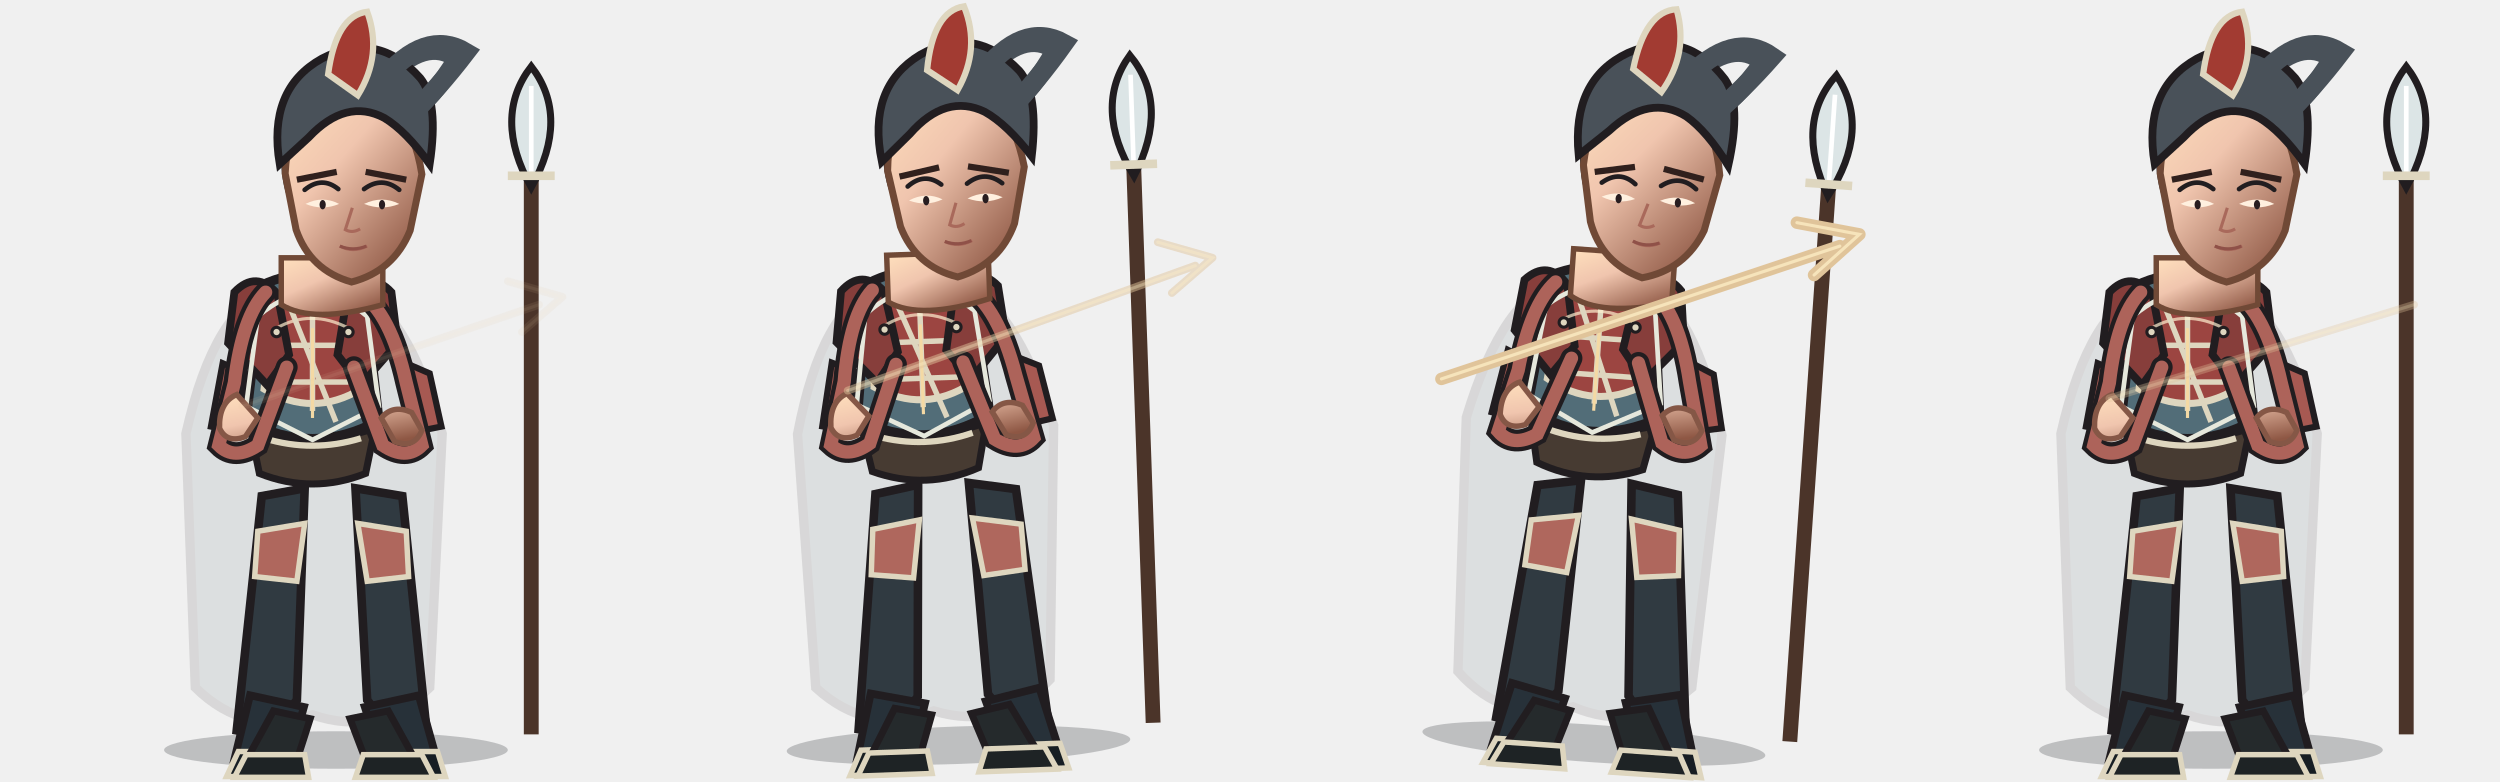
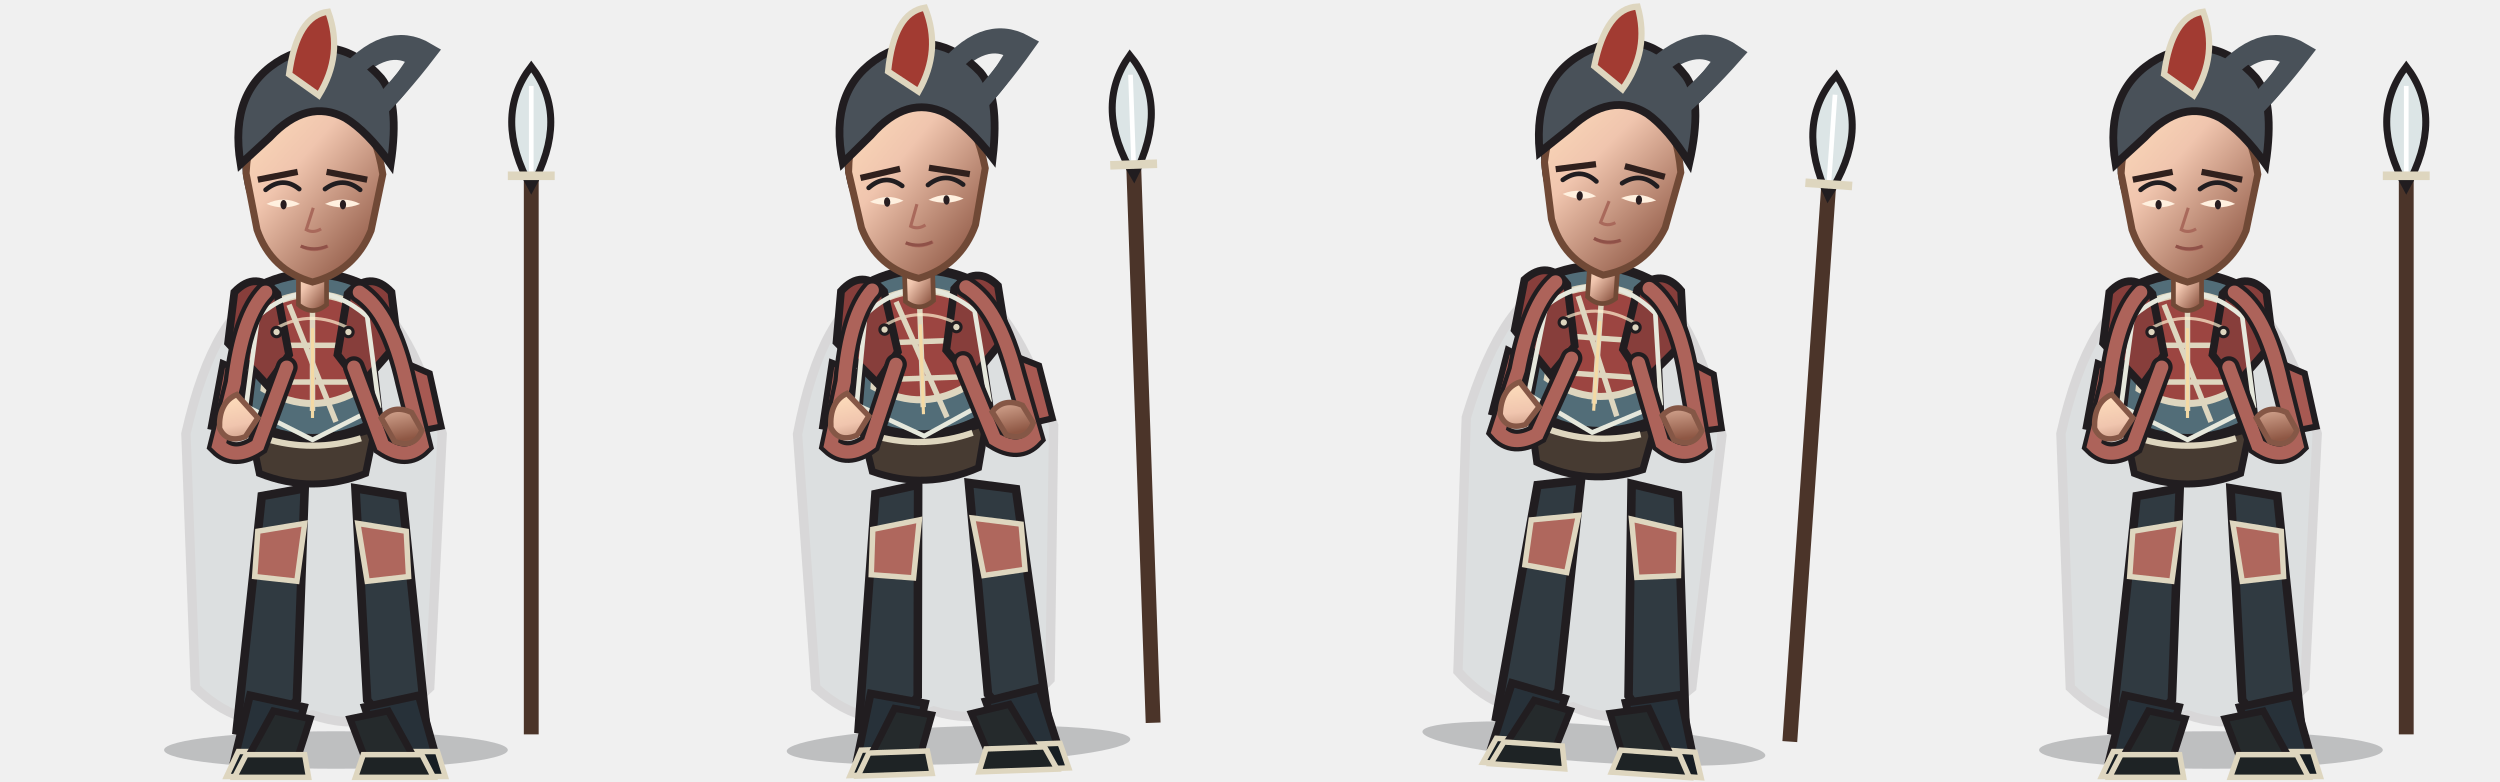
<svg xmlns="http://www.w3.org/2000/svg" width="3200" height="1000" viewBox="0 0 3200 1000">
  <g transform="translate(0 0)">
    <g transform="translate(0 0)">
      <svg x="0" y="0" width="800" height="1000" viewBox="0 0 800 1000">
        <defs>
          <linearGradient id="armor" x1="0" y1="0" x2="1" y2="1">
            <stop stop-color="#bd7f71" />
            <stop offset=".38" stop-color="#9c4541" />
            <stop offset="1" stop-color="#6b3433" />
          </linearGradient>
          <linearGradient id="cloth" x1="0" y1="0" x2="1" y2="1">
            <stop stop-color="#939e99" />
            <stop offset=".55" stop-color="#526d78" />
            <stop offset="1" stop-color="#3e535c" />
          </linearGradient>
          <linearGradient id="skin" x1="0" y1="0" x2=".8" y2="1">
            <stop stop-color="#ffe0bd" />
            <stop offset=".42" stop-color="#f0c5ae" />
            <stop offset="1" stop-color="#8e5744" />
          </linearGradient>
          <linearGradient id="steel" x1="0" y1="0" x2="1" y2="1">
            <stop stop-color="#fffdf0" />
            <stop offset=".4" stop-color="#b8c7c9" />
            <stop offset="1" stop-color="#53656a" />
          </linearGradient>
        </defs>
        <ellipse cx="430" cy="960" rx="220" ry="24" fill="#0d1118" opacity=".22" />
        <g>
          <path d="M680 940 L680 170" stroke="#4b3429" stroke-width="19" />
          <path d="M680 85 Q630 150 680 240 Q730 150 680 85Z" fill="#dce5e6" stroke="#211d20" stroke-width="9" />
          <path d="M680 110 L680 220" stroke="#fff" stroke-width="6" />
          <path d="M650 225 L710 225" stroke="#ded6bf" stroke-width="11" />
        </g>
        <path d="M350 370 Q275 392 238 555 L250 880 Q315 944 400 915 Q485 944 550 880 L566 555 Q520 392 450 370Z" fill="#465e68" stroke="#211d20" stroke-width="12" opacity="0.12" />
        <path d="M335 635 L390 625 L380 896 L344 942 L303 935Z M455 625 L515 635 L546 935 L505 942 L470 896Z" fill="#303a41" stroke="#211d20" stroke-width="11" />
        <path d="M330 680 L390 670 L380 744 L326 738Z M458 670 L520 680 L523 738 L470 744Z" fill="#af675d" stroke="#ded6bf" stroke-width="7" />
        <path d="M320 890 L389 905 L371 970 L300 972Z M467 905 L536 890 L559 972 L488 970Z" fill="#273139" stroke="#211d20" stroke-width="10" />
        <path d="M305 962 L380 962 L385 994 L290 994Z M485 962 L560 962 L570 994 L475 994Z" fill="#171e23" stroke="#ded6bf" stroke-width="7" />
        <path d="M335 365 Q400 335 465 365 L485 538 Q400 585 315 538Z" fill="#526d78" stroke="#211d20" stroke-width="12" />
        <path d="M350 388 Q400 365 450 388 L462 498 Q400 535 338 498Z" fill="#9c4541" stroke="#ded6bf" stroke-width="9" />
        <path d="M400 375 L400 526 M350 442 L450 442 M354 489 L446 489" fill="none" stroke="#ded6bf" stroke-width="7" />
        <path d="M300 374 Q328 345 355 376 L370 454 L342 493 L292 439Z M445 376 Q474 345 501 374 L509 439 L462 493 L432 454Z" fill="#873e3b" stroke="#211d20" stroke-width="10" />
        <path d="M285 465 L315 478 L300 552 L270 546Z M520 465 L550 478 L565 546 L535 552Z" fill="#a75952" stroke="#211d20" stroke-width="8" />
        <path d="M320 548 Q400 576 480 548 L468 606 Q400 633 332 606Z" fill="#473b32" stroke="#211d20" stroke-width="9" />
        <path d="M338 561 Q400 580 462 561" fill="none" stroke="#ded6bf" stroke-width="8" />
        <path d="M354 420 Q398 395 446 420" fill="none" stroke="#fff0d0" stroke-width="4" opacity=".7" />
        <path d="M330 405 Q400 345 470 405 L485 520 L400 563 L315 520Z" fill="none" stroke="#e6e8dc" stroke-width="6" />
        <path d="M370 390 L430 540" stroke="#ded6bf" stroke-width="7" />
        <path d="M350 910 L397 920 L381 970 L317 970Z M448 920 L497 910 L530 970 L467 970Z" fill="#252a2c" stroke="#211d20" stroke-width="9" />
        <path d="M315 966 L390 966 L395 995 L300 995Z M465 966 L540 966 L555 995 L455 995Z" fill="#1e2325" stroke="#ded6bf" stroke-width="7" />
        <path d="M340 374 Q310 405 300 490 L280 570 Q300 590 330 570 L367 470 M460 374 Q500 400 520 490 L540 570 Q520 590 490 570 L453 470" fill="none" stroke="#211d20" stroke-width="28" stroke-linecap="round" />
        <path d="M340 374 Q310 405 300 490 L280 570 Q300 590 330 570 L367 470 M460 374 Q500 400 520 490 L540 570 Q520 590 490 570 L453 470" fill="none" stroke="#ad635a" stroke-width="17" stroke-linecap="round" />
        <path d="M303 505 Q280 515 281 548 Q290 568 314 559 L330 535Z M488 535 Q503 517 527 528 L540 551 Q530 575 505 565Z" fill="url(#skin)" stroke="#855746" stroke-width="7" />
-         <path d="M360 330 L360 390 Q400 415 490 390 L490 330Z" fill="url(#skin)" stroke="#704936" stroke-width="7" />
-         <path d="M365 173 Q370 80 445 79 Q525 79 542 180 L520 260 Q500 315 470 326 L480 190 Q450 142 410 181 L395 280 Q360 260 365 173Z" fill="#495159" stroke="#211d20" stroke-width="10" />
-         <path d="M492 102 Q545 45 585 75 Q555 125 520 150" fill="none" stroke="#495159" stroke-width="24" stroke-linecap="round" />
-         <path d="M365 222 Q370 120 447 112 Q523 118 540 223 L525 295 Q504 347 450 361 Q397 346 379 294Z" fill="url(#skin)" stroke="#704936" stroke-width="9" />
-         <path d="M390 243 Q412 225 433 242 M466 242 Q489 225 511 243" fill="none" stroke="#211d20" stroke-width="6" stroke-linecap="round" />
-         <path d="M391 261 Q413 270 434 261 Q413 250 391 261Z M466 261 Q489 270 511 261 Q489 250 466 261Z" fill="#fff0df" />
-         <ellipse cx="413" cy="262" rx="4" ry="6" fill="#281d20" />
-         <ellipse cx="489" cy="262" rx="4" ry="6" fill="#281d20" />
-         <path d="M451 266 L442 294 Q451 299 461 293 M435 315 Q452 324 470 315" fill="none" stroke="#a9695b" stroke-width="4" />
-         <path d="M380 230 L431 220 M468 220 L520 230" fill="none" stroke="#30201d" stroke-width="8" />
-         <path d="M435 315 Q452 322 469 315" fill="none" stroke="#8f5148" stroke-width="4" />
-         <path d="M358 210 Q342 114 412 75 Q483 38 538 100 Q562 130 550 210 Q520 168 492 151 Q443 125 395 176Z" fill="#495159" stroke="#211d20" stroke-width="10" />
-         <path d="M488 104 Q544 36 596 67 Q560 114 522 151" fill="none" stroke="#495159" stroke-width="25" stroke-linecap="round" />
-         <path d="M420 95 Q430 20 470 15 Q490 70 458 122Z" fill="#a23b32" stroke="#ded6bf" stroke-width="8" />
+         <path d="M382 337 L382 390 Q400 405 418 390 L418 337Z" fill="url(#skin)" stroke="#704936" stroke-width="6" />
+         <g id="head-group" transform="translate(-50 0)">
+           <path d="M365 173 Q370 80 445 79 Q525 79 542 180 L520 260 Q500 315 470 326 L480 190 Q450 142 410 181 L395 280 Q360 260 365 173Z" fill="#495159" stroke="#211d20" stroke-width="10" />
+           <path d="M492 102 Q545 45 585 75 Q555 125 520 150" fill="none" stroke="#495159" stroke-width="24" stroke-linecap="round" />
+           <path d="M365 222 Q370 120 447 112 Q523 118 540 223 L525 295 Q504 347 450 361 Q397 346 379 294Z" fill="url(#skin)" stroke="#704936" stroke-width="9" />
+           <path d="M390 243 Q412 225 433 242 M466 242 Q489 225 511 243" fill="none" stroke="#211d20" stroke-width="6" stroke-linecap="round" />
+           <path d="M391 261 Q413 270 434 261 Q413 250 391 261Z M466 261 Q489 270 511 261 Q489 250 466 261Z" fill="#fff0df" />
+           <ellipse cx="413" cy="262" rx="4" ry="6" fill="#281d20" />
+           <ellipse cx="489" cy="262" rx="4" ry="6" fill="#281d20" />
+           <path d="M451 266 L442 294 Q451 299 461 293 M435 315 Q452 324 470 315" fill="none" stroke="#a9695b" stroke-width="4" />
+           <path d="M380 230 L431 220 M468 220 L520 230" fill="none" stroke="#30201d" stroke-width="8" />
+           <path d="M435 315 Q452 322 469 315" fill="none" stroke="#8f5148" stroke-width="4" />
+           <path d="M358 210 Q342 114 412 75 Q483 38 538 100 Q562 130 550 210 Q520 168 492 151 Q443 125 395 176Z" fill="#495159" stroke="#211d20" stroke-width="10" />
+           <path d="M488 104 Q544 36 596 67 Q560 114 522 151" fill="none" stroke="#495159" stroke-width="25" stroke-linecap="round" />
+           <path d="M420 95 Q430 20 470 15 Q490 70 458 122Z" fill="#a23b32" stroke="#ded6bf" stroke-width="8" />
+         </g>
        <g fill="#ded6bf" stroke="#211d20" stroke-width="4">
          <circle cx="354" cy="425" r="6" />
          <circle cx="446" cy="425" r="6" />
          <path d="M400 420 L400 535" fill="none" stroke="#f4d9a4" stroke-width="4" />
        </g>
      </svg>
    </g>
-     <path d="M310 520 L690 390 M650 360 L720 380 L668 425" fill="none" stroke="#e0c49a" stroke-width="10" stroke-linecap="round" stroke-linejoin="round" opacity="0.1" />
-     <path d="M310 520 L690 390 M650 360 L720 380 L668 425" fill="none" stroke="#fff0c8" stroke-width="4" stroke-linecap="round" opacity="0.072" />
  </g>
  <g transform="translate(800 0)">
    <g transform="translate(-8 -5) rotate(-2 400 820)">
      <svg x="0" y="0" width="800" height="1000" viewBox="0 0 800 1000">
        <defs>
          <linearGradient id="armor" x1="0" y1="0" x2="1" y2="1">
            <stop stop-color="#bd7f71" />
            <stop offset=".38" stop-color="#9c4541" />
            <stop offset="1" stop-color="#6b3433" />
          </linearGradient>
          <linearGradient id="cloth" x1="0" y1="0" x2="1" y2="1">
            <stop stop-color="#939e99" />
            <stop offset=".55" stop-color="#526d78" />
            <stop offset="1" stop-color="#3e535c" />
          </linearGradient>
          <linearGradient id="skin" x1="0" y1="0" x2=".8" y2="1">
            <stop stop-color="#ffe0bd" />
            <stop offset=".42" stop-color="#f0c5ae" />
            <stop offset="1" stop-color="#8e5744" />
          </linearGradient>
          <linearGradient id="steel" x1="0" y1="0" x2="1" y2="1">
            <stop stop-color="#fffdf0" />
            <stop offset=".4" stop-color="#b8c7c9" />
            <stop offset="1" stop-color="#53656a" />
          </linearGradient>
        </defs>
        <ellipse cx="430" cy="960" rx="220" ry="24" fill="#0d1118" opacity=".22" />
        <g>
          <path d="M680 940 L680 170" stroke="#4b3429" stroke-width="19" />
          <path d="M680 85 Q630 150 680 240 Q730 150 680 85Z" fill="#dce5e6" stroke="#211d20" stroke-width="9" />
          <path d="M680 110 L680 220" stroke="#fff" stroke-width="6" />
          <path d="M650 225 L710 225" stroke="#ded6bf" stroke-width="11" />
        </g>
        <path d="M350 370 Q275 392 238 555 L250 880 Q315 944 400 915 Q485 944 550 880 L566 555 Q520 392 450 370Z" fill="#465e68" stroke="#211d20" stroke-width="12" opacity="0.12" />
        <path d="M335 635 L390 625 L380 896 L344 942 L303 935Z M455 625 L515 635 L546 935 L505 942 L470 896Z" fill="#303a41" stroke="#211d20" stroke-width="11" />
        <path d="M330 680 L390 670 L380 744 L326 738Z M458 670 L520 680 L523 738 L470 744Z" fill="#af675d" stroke="#ded6bf" stroke-width="7" />
        <path d="M320 890 L389 905 L371 970 L300 972Z M467 905 L536 890 L559 972 L488 970Z" fill="#273139" stroke="#211d20" stroke-width="10" />
        <path d="M305 962 L380 962 L385 994 L290 994Z M485 962 L560 962 L570 994 L475 994Z" fill="#171e23" stroke="#ded6bf" stroke-width="7" />
        <path d="M335 365 Q400 335 465 365 L485 538 Q400 585 315 538Z" fill="#526d78" stroke="#211d20" stroke-width="12" />
        <path d="M350 388 Q400 365 450 388 L462 498 Q400 535 338 498Z" fill="#9c4541" stroke="#ded6bf" stroke-width="9" />
        <path d="M400 375 L400 526 M350 442 L450 442 M354 489 L446 489" fill="none" stroke="#ded6bf" stroke-width="7" />
        <path d="M300 374 Q328 345 355 376 L370 454 L342 493 L292 439Z M445 376 Q474 345 501 374 L509 439 L462 493 L432 454Z" fill="#873e3b" stroke="#211d20" stroke-width="10" />
        <path d="M285 465 L315 478 L300 552 L270 546Z M520 465 L550 478 L565 546 L535 552Z" fill="#a75952" stroke="#211d20" stroke-width="8" />
        <path d="M320 548 Q400 576 480 548 L468 606 Q400 633 332 606Z" fill="#473b32" stroke="#211d20" stroke-width="9" />
        <path d="M338 561 Q400 580 462 561" fill="none" stroke="#ded6bf" stroke-width="8" />
        <path d="M354 420 Q398 395 446 420" fill="none" stroke="#fff0d0" stroke-width="4" opacity=".7" />
        <path d="M330 405 Q400 345 470 405 L485 520 L400 563 L315 520Z" fill="none" stroke="#e6e8dc" stroke-width="6" />
        <path d="M370 390 L430 540" stroke="#ded6bf" stroke-width="7" />
        <path d="M350 910 L397 920 L381 970 L317 970Z M448 920 L497 910 L530 970 L467 970Z" fill="#252a2c" stroke="#211d20" stroke-width="9" />
        <path d="M315 966 L390 966 L395 995 L300 995Z M465 966 L540 966 L555 995 L455 995Z" fill="#1e2325" stroke="#ded6bf" stroke-width="7" />
        <path d="M340 374 Q310 405 300 490 L280 570 Q300 590 330 570 L367 470 M460 374 Q500 400 520 490 L540 570 Q520 590 490 570 L453 470" fill="none" stroke="#211d20" stroke-width="28" stroke-linecap="round" />
        <path d="M340 374 Q310 405 300 490 L280 570 Q300 590 330 570 L367 470 M460 374 Q500 400 520 490 L540 570 Q520 590 490 570 L453 470" fill="none" stroke="#ad635a" stroke-width="17" stroke-linecap="round" />
        <path d="M303 505 Q280 515 281 548 Q290 568 314 559 L330 535Z M488 535 Q503 517 527 528 L540 551 Q530 575 505 565Z" fill="url(#skin)" stroke="#855746" stroke-width="7" />
-         <path d="M360 330 L360 390 Q400 415 490 390 L490 330Z" fill="url(#skin)" stroke="#704936" stroke-width="7" />
-         <path d="M365 173 Q370 80 445 79 Q525 79 542 180 L520 260 Q500 315 470 326 L480 190 Q450 142 410 181 L395 280 Q360 260 365 173Z" fill="#495159" stroke="#211d20" stroke-width="10" />
-         <path d="M492 102 Q545 45 585 75 Q555 125 520 150" fill="none" stroke="#495159" stroke-width="24" stroke-linecap="round" />
-         <path d="M365 222 Q370 120 447 112 Q523 118 540 223 L525 295 Q504 347 450 361 Q397 346 379 294Z" fill="url(#skin)" stroke="#704936" stroke-width="9" />
-         <path d="M390 243 Q412 225 433 242 M466 242 Q489 225 511 243" fill="none" stroke="#211d20" stroke-width="6" stroke-linecap="round" />
-         <path d="M391 261 Q413 270 434 261 Q413 250 391 261Z M466 261 Q489 270 511 261 Q489 250 466 261Z" fill="#fff0df" />
-         <ellipse cx="413" cy="262" rx="4" ry="6" fill="#281d20" />
-         <ellipse cx="489" cy="262" rx="4" ry="6" fill="#281d20" />
-         <path d="M451 266 L442 294 Q451 299 461 293 M435 315 Q452 324 470 315" fill="none" stroke="#a9695b" stroke-width="4" />
-         <path d="M380 230 L431 220 M468 220 L520 230" fill="none" stroke="#30201d" stroke-width="8" />
-         <path d="M435 315 Q452 322 469 315" fill="none" stroke="#8f5148" stroke-width="4" />
-         <path d="M358 210 Q342 114 412 75 Q483 38 538 100 Q562 130 550 210 Q520 168 492 151 Q443 125 395 176Z" fill="#495159" stroke="#211d20" stroke-width="10" />
-         <path d="M488 104 Q544 36 596 67 Q560 114 522 151" fill="none" stroke="#495159" stroke-width="25" stroke-linecap="round" />
-         <path d="M420 95 Q430 20 470 15 Q490 70 458 122Z" fill="#a23b32" stroke="#ded6bf" stroke-width="8" />
+         <path d="M382 337 L382 390 Q400 405 418 390 L418 337Z" fill="url(#skin)" stroke="#704936" stroke-width="6" />
+         <g id="head-group" transform="translate(-50 0)">
+           <path d="M365 173 Q370 80 445 79 Q525 79 542 180 L520 260 Q500 315 470 326 L480 190 Q450 142 410 181 L395 280 Q360 260 365 173Z" fill="#495159" stroke="#211d20" stroke-width="10" />
+           <path d="M492 102 Q545 45 585 75 Q555 125 520 150" fill="none" stroke="#495159" stroke-width="24" stroke-linecap="round" />
+           <path d="M365 222 Q370 120 447 112 Q523 118 540 223 L525 295 Q504 347 450 361 Q397 346 379 294Z" fill="url(#skin)" stroke="#704936" stroke-width="9" />
+           <path d="M390 243 Q412 225 433 242 M466 242 Q489 225 511 243" fill="none" stroke="#211d20" stroke-width="6" stroke-linecap="round" />
+           <path d="M391 261 Q413 270 434 261 Q413 250 391 261Z M466 261 Q489 270 511 261 Q489 250 466 261Z" fill="#fff0df" />
+           <ellipse cx="413" cy="262" rx="4" ry="6" fill="#281d20" />
+           <ellipse cx="489" cy="262" rx="4" ry="6" fill="#281d20" />
+           <path d="M451 266 L442 294 Q451 299 461 293 M435 315 Q452 324 470 315" fill="none" stroke="#a9695b" stroke-width="4" />
+           <path d="M380 230 L431 220 M468 220 L520 230" fill="none" stroke="#30201d" stroke-width="8" />
+           <path d="M435 315 Q452 322 469 315" fill="none" stroke="#8f5148" stroke-width="4" />
+           <path d="M358 210 Q342 114 412 75 Q483 38 538 100 Q562 130 550 210 Q520 168 492 151 Q443 125 395 176Z" fill="#495159" stroke="#211d20" stroke-width="10" />
+           <path d="M488 104 Q544 36 596 67 Q560 114 522 151" fill="none" stroke="#495159" stroke-width="25" stroke-linecap="round" />
+           <path d="M420 95 Q430 20 470 15 Q490 70 458 122Z" fill="#a23b32" stroke="#ded6bf" stroke-width="8" />
+         </g>
        <g fill="#ded6bf" stroke="#211d20" stroke-width="4">
          <circle cx="354" cy="425" r="6" />
          <circle cx="446" cy="425" r="6" />
          <path d="M400 420 L400 535" fill="none" stroke="#f4d9a4" stroke-width="4" />
        </g>
      </svg>
    </g>
-     <path d="M285 500 L730 340 M682 310 L752 330 L700 375" fill="none" stroke="#e0c49a" stroke-width="10" stroke-linecap="round" stroke-linejoin="round" opacity="0.48" />
-     <path d="M285 500 L730 340 M682 310 L752 330 L700 375" fill="none" stroke="#fff0c8" stroke-width="4" stroke-linecap="round" opacity="0.346" />
  </g>
  <g transform="translate(1600 0)">
    <g transform="translate(20 -10) rotate(4 400 820)">
      <svg x="0" y="0" width="800" height="1000" viewBox="0 0 800 1000">
        <defs>
          <linearGradient id="armor" x1="0" y1="0" x2="1" y2="1">
            <stop stop-color="#bd7f71" />
            <stop offset=".38" stop-color="#9c4541" />
            <stop offset="1" stop-color="#6b3433" />
          </linearGradient>
          <linearGradient id="cloth" x1="0" y1="0" x2="1" y2="1">
            <stop stop-color="#939e99" />
            <stop offset=".55" stop-color="#526d78" />
            <stop offset="1" stop-color="#3e535c" />
          </linearGradient>
          <linearGradient id="skin" x1="0" y1="0" x2=".8" y2="1">
            <stop stop-color="#ffe0bd" />
            <stop offset=".42" stop-color="#f0c5ae" />
            <stop offset="1" stop-color="#8e5744" />
          </linearGradient>
          <linearGradient id="steel" x1="0" y1="0" x2="1" y2="1">
            <stop stop-color="#fffdf0" />
            <stop offset=".4" stop-color="#b8c7c9" />
            <stop offset="1" stop-color="#53656a" />
          </linearGradient>
        </defs>
        <ellipse cx="430" cy="960" rx="220" ry="24" fill="#0d1118" opacity=".22" />
        <g>
          <path d="M680 940 L680 170" stroke="#4b3429" stroke-width="19" />
          <path d="M680 85 Q630 150 680 240 Q730 150 680 85Z" fill="#dce5e6" stroke="#211d20" stroke-width="9" />
          <path d="M680 110 L680 220" stroke="#fff" stroke-width="6" />
          <path d="M650 225 L710 225" stroke="#ded6bf" stroke-width="11" />
        </g>
        <path d="M350 370 Q275 392 238 555 L250 880 Q315 944 400 915 Q485 944 550 880 L566 555 Q520 392 450 370Z" fill="#465e68" stroke="#211d20" stroke-width="12" opacity="0.12" />
        <path d="M335 635 L390 625 L380 896 L344 942 L303 935Z M455 625 L515 635 L546 935 L505 942 L470 896Z" fill="#303a41" stroke="#211d20" stroke-width="11" />
        <path d="M330 680 L390 670 L380 744 L326 738Z M458 670 L520 680 L523 738 L470 744Z" fill="#af675d" stroke="#ded6bf" stroke-width="7" />
        <path d="M320 890 L389 905 L371 970 L300 972Z M467 905 L536 890 L559 972 L488 970Z" fill="#273139" stroke="#211d20" stroke-width="10" />
        <path d="M305 962 L380 962 L385 994 L290 994Z M485 962 L560 962 L570 994 L475 994Z" fill="#171e23" stroke="#ded6bf" stroke-width="7" />
        <path d="M335 365 Q400 335 465 365 L485 538 Q400 585 315 538Z" fill="#526d78" stroke="#211d20" stroke-width="12" />
        <path d="M350 388 Q400 365 450 388 L462 498 Q400 535 338 498Z" fill="#9c4541" stroke="#ded6bf" stroke-width="9" />
        <path d="M400 375 L400 526 M350 442 L450 442 M354 489 L446 489" fill="none" stroke="#ded6bf" stroke-width="7" />
        <path d="M300 374 Q328 345 355 376 L370 454 L342 493 L292 439Z M445 376 Q474 345 501 374 L509 439 L462 493 L432 454Z" fill="#873e3b" stroke="#211d20" stroke-width="10" />
        <path d="M285 465 L315 478 L300 552 L270 546Z M520 465 L550 478 L565 546 L535 552Z" fill="#a75952" stroke="#211d20" stroke-width="8" />
        <path d="M320 548 Q400 576 480 548 L468 606 Q400 633 332 606Z" fill="#473b32" stroke="#211d20" stroke-width="9" />
        <path d="M338 561 Q400 580 462 561" fill="none" stroke="#ded6bf" stroke-width="8" />
        <path d="M354 420 Q398 395 446 420" fill="none" stroke="#fff0d0" stroke-width="4" opacity=".7" />
        <path d="M330 405 Q400 345 470 405 L485 520 L400 563 L315 520Z" fill="none" stroke="#e6e8dc" stroke-width="6" />
        <path d="M370 390 L430 540" stroke="#ded6bf" stroke-width="7" />
        <path d="M350 910 L397 920 L381 970 L317 970Z M448 920 L497 910 L530 970 L467 970Z" fill="#252a2c" stroke="#211d20" stroke-width="9" />
        <path d="M315 966 L390 966 L395 995 L300 995Z M465 966 L540 966 L555 995 L455 995Z" fill="#1e2325" stroke="#ded6bf" stroke-width="7" />
        <path d="M340 374 Q310 405 300 490 L280 570 Q300 590 330 570 L367 470 M460 374 Q500 400 520 490 L540 570 Q520 590 490 570 L453 470" fill="none" stroke="#211d20" stroke-width="28" stroke-linecap="round" />
        <path d="M340 374 Q310 405 300 490 L280 570 Q300 590 330 570 L367 470 M460 374 Q500 400 520 490 L540 570 Q520 590 490 570 L453 470" fill="none" stroke="#ad635a" stroke-width="17" stroke-linecap="round" />
        <path d="M303 505 Q280 515 281 548 Q290 568 314 559 L330 535Z M488 535 Q503 517 527 528 L540 551 Q530 575 505 565Z" fill="url(#skin)" stroke="#855746" stroke-width="7" />
-         <path d="M360 330 L360 390 Q400 415 490 390 L490 330Z" fill="url(#skin)" stroke="#704936" stroke-width="7" />
-         <path d="M365 173 Q370 80 445 79 Q525 79 542 180 L520 260 Q500 315 470 326 L480 190 Q450 142 410 181 L395 280 Q360 260 365 173Z" fill="#495159" stroke="#211d20" stroke-width="10" />
-         <path d="M492 102 Q545 45 585 75 Q555 125 520 150" fill="none" stroke="#495159" stroke-width="24" stroke-linecap="round" />
-         <path d="M365 222 Q370 120 447 112 Q523 118 540 223 L525 295 Q504 347 450 361 Q397 346 379 294Z" fill="url(#skin)" stroke="#704936" stroke-width="9" />
-         <path d="M390 243 Q412 225 433 242 M466 242 Q489 225 511 243" fill="none" stroke="#211d20" stroke-width="6" stroke-linecap="round" />
-         <path d="M391 261 Q413 270 434 261 Q413 250 391 261Z M466 261 Q489 270 511 261 Q489 250 466 261Z" fill="#fff0df" />
-         <ellipse cx="413" cy="262" rx="4" ry="6" fill="#281d20" />
-         <ellipse cx="489" cy="262" rx="4" ry="6" fill="#281d20" />
-         <path d="M451 266 L442 294 Q451 299 461 293 M435 315 Q452 324 470 315" fill="none" stroke="#a9695b" stroke-width="4" />
-         <path d="M380 230 L431 220 M468 220 L520 230" fill="none" stroke="#30201d" stroke-width="8" />
-         <path d="M435 315 Q452 322 469 315" fill="none" stroke="#8f5148" stroke-width="4" />
-         <path d="M358 210 Q342 114 412 75 Q483 38 538 100 Q562 130 550 210 Q520 168 492 151 Q443 125 395 176Z" fill="#495159" stroke="#211d20" stroke-width="10" />
-         <path d="M488 104 Q544 36 596 67 Q560 114 522 151" fill="none" stroke="#495159" stroke-width="25" stroke-linecap="round" />
-         <path d="M420 95 Q430 20 470 15 Q490 70 458 122Z" fill="#a23b32" stroke="#ded6bf" stroke-width="8" />
+         <path d="M382 337 L382 390 Q400 405 418 390 L418 337Z" fill="url(#skin)" stroke="#704936" stroke-width="6" />
+         <g id="head-group" transform="translate(-50 0)">
+           <path d="M365 173 Q370 80 445 79 Q525 79 542 180 L520 260 Q500 315 470 326 L480 190 Q450 142 410 181 L395 280 Q360 260 365 173Z" fill="#495159" stroke="#211d20" stroke-width="10" />
+           <path d="M492 102 Q545 45 585 75 Q555 125 520 150" fill="none" stroke="#495159" stroke-width="24" stroke-linecap="round" />
+           <path d="M365 222 Q370 120 447 112 Q523 118 540 223 L525 295 Q504 347 450 361 Q397 346 379 294Z" fill="url(#skin)" stroke="#704936" stroke-width="9" />
+           <path d="M390 243 Q412 225 433 242 M466 242 Q489 225 511 243" fill="none" stroke="#211d20" stroke-width="6" stroke-linecap="round" />
+           <path d="M391 261 Q413 270 434 261 Q413 250 391 261Z M466 261 Q489 270 511 261 Q489 250 466 261Z" fill="#fff0df" />
+           <ellipse cx="413" cy="262" rx="4" ry="6" fill="#281d20" />
+           <ellipse cx="489" cy="262" rx="4" ry="6" fill="#281d20" />
+           <path d="M451 266 L442 294 Q451 299 461 293 M435 315 Q452 324 470 315" fill="none" stroke="#a9695b" stroke-width="4" />
+           <path d="M380 230 L431 220 M468 220 L520 230" fill="none" stroke="#30201d" stroke-width="8" />
+           <path d="M435 315 Q452 322 469 315" fill="none" stroke="#8f5148" stroke-width="4" />
+           <path d="M358 210 Q342 114 412 75 Q483 38 538 100 Q562 130 550 210 Q520 168 492 151 Q443 125 395 176Z" fill="#495159" stroke="#211d20" stroke-width="10" />
+           <path d="M488 104 Q544 36 596 67 Q560 114 522 151" fill="none" stroke="#495159" stroke-width="25" stroke-linecap="round" />
+           <path d="M420 95 Q430 20 470 15 Q490 70 458 122Z" fill="#a23b32" stroke="#ded6bf" stroke-width="8" />
+         </g>
        <g fill="#ded6bf" stroke="#211d20" stroke-width="4">
          <circle cx="354" cy="425" r="6" />
          <circle cx="446" cy="425" r="6" />
          <path d="M400 420 L400 535" fill="none" stroke="#f4d9a4" stroke-width="4" />
        </g>
      </svg>
    </g>
-     <path d="M245 485 L755 315 M700 285 L780 300 L722 352" fill="none" stroke="#e0c49a" stroke-width="16" stroke-linecap="round" stroke-linejoin="round" opacity="1" />
-     <path d="M245 485 L755 315 M700 285 L780 300 L722 352" fill="none" stroke="#fff0c8" stroke-width="4" stroke-linecap="round" opacity="0.72" />
  </g>
  <g transform="translate(2400 0)">
    <g transform="translate(0 0)">
      <svg x="0" y="0" width="800" height="1000" viewBox="0 0 800 1000">
        <defs>
          <linearGradient id="armor" x1="0" y1="0" x2="1" y2="1">
            <stop stop-color="#bd7f71" />
            <stop offset=".38" stop-color="#9c4541" />
            <stop offset="1" stop-color="#6b3433" />
          </linearGradient>
          <linearGradient id="cloth" x1="0" y1="0" x2="1" y2="1">
            <stop stop-color="#939e99" />
            <stop offset=".55" stop-color="#526d78" />
            <stop offset="1" stop-color="#3e535c" />
          </linearGradient>
          <linearGradient id="skin" x1="0" y1="0" x2=".8" y2="1">
            <stop stop-color="#ffe0bd" />
            <stop offset=".42" stop-color="#f0c5ae" />
            <stop offset="1" stop-color="#8e5744" />
          </linearGradient>
          <linearGradient id="steel" x1="0" y1="0" x2="1" y2="1">
            <stop stop-color="#fffdf0" />
            <stop offset=".4" stop-color="#b8c7c9" />
            <stop offset="1" stop-color="#53656a" />
          </linearGradient>
        </defs>
        <ellipse cx="430" cy="960" rx="220" ry="24" fill="#0d1118" opacity=".22" />
        <g>
          <path d="M680 940 L680 170" stroke="#4b3429" stroke-width="19" />
          <path d="M680 85 Q630 150 680 240 Q730 150 680 85Z" fill="#dce5e6" stroke="#211d20" stroke-width="9" />
          <path d="M680 110 L680 220" stroke="#fff" stroke-width="6" />
          <path d="M650 225 L710 225" stroke="#ded6bf" stroke-width="11" />
        </g>
        <path d="M350 370 Q275 392 238 555 L250 880 Q315 944 400 915 Q485 944 550 880 L566 555 Q520 392 450 370Z" fill="#465e68" stroke="#211d20" stroke-width="12" opacity="0.12" />
        <path d="M335 635 L390 625 L380 896 L344 942 L303 935Z M455 625 L515 635 L546 935 L505 942 L470 896Z" fill="#303a41" stroke="#211d20" stroke-width="11" />
        <path d="M330 680 L390 670 L380 744 L326 738Z M458 670 L520 680 L523 738 L470 744Z" fill="#af675d" stroke="#ded6bf" stroke-width="7" />
        <path d="M320 890 L389 905 L371 970 L300 972Z M467 905 L536 890 L559 972 L488 970Z" fill="#273139" stroke="#211d20" stroke-width="10" />
        <path d="M305 962 L380 962 L385 994 L290 994Z M485 962 L560 962 L570 994 L475 994Z" fill="#171e23" stroke="#ded6bf" stroke-width="7" />
        <path d="M335 365 Q400 335 465 365 L485 538 Q400 585 315 538Z" fill="#526d78" stroke="#211d20" stroke-width="12" />
        <path d="M350 388 Q400 365 450 388 L462 498 Q400 535 338 498Z" fill="#9c4541" stroke="#ded6bf" stroke-width="9" />
        <path d="M400 375 L400 526 M350 442 L450 442 M354 489 L446 489" fill="none" stroke="#ded6bf" stroke-width="7" />
        <path d="M300 374 Q328 345 355 376 L370 454 L342 493 L292 439Z M445 376 Q474 345 501 374 L509 439 L462 493 L432 454Z" fill="#873e3b" stroke="#211d20" stroke-width="10" />
        <path d="M285 465 L315 478 L300 552 L270 546Z M520 465 L550 478 L565 546 L535 552Z" fill="#a75952" stroke="#211d20" stroke-width="8" />
        <path d="M320 548 Q400 576 480 548 L468 606 Q400 633 332 606Z" fill="#473b32" stroke="#211d20" stroke-width="9" />
        <path d="M338 561 Q400 580 462 561" fill="none" stroke="#ded6bf" stroke-width="8" />
        <path d="M354 420 Q398 395 446 420" fill="none" stroke="#fff0d0" stroke-width="4" opacity=".7" />
        <path d="M330 405 Q400 345 470 405 L485 520 L400 563 L315 520Z" fill="none" stroke="#e6e8dc" stroke-width="6" />
        <path d="M370 390 L430 540" stroke="#ded6bf" stroke-width="7" />
        <path d="M350 910 L397 920 L381 970 L317 970Z M448 920 L497 910 L530 970 L467 970Z" fill="#252a2c" stroke="#211d20" stroke-width="9" />
        <path d="M315 966 L390 966 L395 995 L300 995Z M465 966 L540 966 L555 995 L455 995Z" fill="#1e2325" stroke="#ded6bf" stroke-width="7" />
        <path d="M340 374 Q310 405 300 490 L280 570 Q300 590 330 570 L367 470 M460 374 Q500 400 520 490 L540 570 Q520 590 490 570 L453 470" fill="none" stroke="#211d20" stroke-width="28" stroke-linecap="round" />
        <path d="M340 374 Q310 405 300 490 L280 570 Q300 590 330 570 L367 470 M460 374 Q500 400 520 490 L540 570 Q520 590 490 570 L453 470" fill="none" stroke="#ad635a" stroke-width="17" stroke-linecap="round" />
        <path d="M303 505 Q280 515 281 548 Q290 568 314 559 L330 535Z M488 535 Q503 517 527 528 L540 551 Q530 575 505 565Z" fill="url(#skin)" stroke="#855746" stroke-width="7" />
-         <path d="M360 330 L360 390 Q400 415 490 390 L490 330Z" fill="url(#skin)" stroke="#704936" stroke-width="7" />
-         <path d="M365 173 Q370 80 445 79 Q525 79 542 180 L520 260 Q500 315 470 326 L480 190 Q450 142 410 181 L395 280 Q360 260 365 173Z" fill="#495159" stroke="#211d20" stroke-width="10" />
-         <path d="M492 102 Q545 45 585 75 Q555 125 520 150" fill="none" stroke="#495159" stroke-width="24" stroke-linecap="round" />
-         <path d="M365 222 Q370 120 447 112 Q523 118 540 223 L525 295 Q504 347 450 361 Q397 346 379 294Z" fill="url(#skin)" stroke="#704936" stroke-width="9" />
-         <path d="M390 243 Q412 225 433 242 M466 242 Q489 225 511 243" fill="none" stroke="#211d20" stroke-width="6" stroke-linecap="round" />
-         <path d="M391 261 Q413 270 434 261 Q413 250 391 261Z M466 261 Q489 270 511 261 Q489 250 466 261Z" fill="#fff0df" />
-         <ellipse cx="413" cy="262" rx="4" ry="6" fill="#281d20" />
-         <ellipse cx="489" cy="262" rx="4" ry="6" fill="#281d20" />
-         <path d="M451 266 L442 294 Q451 299 461 293 M435 315 Q452 324 470 315" fill="none" stroke="#a9695b" stroke-width="4" />
-         <path d="M380 230 L431 220 M468 220 L520 230" fill="none" stroke="#30201d" stroke-width="8" />
-         <path d="M435 315 Q452 322 469 315" fill="none" stroke="#8f5148" stroke-width="4" />
-         <path d="M358 210 Q342 114 412 75 Q483 38 538 100 Q562 130 550 210 Q520 168 492 151 Q443 125 395 176Z" fill="#495159" stroke="#211d20" stroke-width="10" />
-         <path d="M488 104 Q544 36 596 67 Q560 114 522 151" fill="none" stroke="#495159" stroke-width="25" stroke-linecap="round" />
-         <path d="M420 95 Q430 20 470 15 Q490 70 458 122Z" fill="#a23b32" stroke="#ded6bf" stroke-width="8" />
+         <path d="M382 337 L382 390 Q400 405 418 390 L418 337Z" fill="url(#skin)" stroke="#704936" stroke-width="6" />
+         <g id="head-group" transform="translate(-50 0)">
+           <path d="M365 173 Q370 80 445 79 Q525 79 542 180 L520 260 Q500 315 470 326 L480 190 Q450 142 410 181 L395 280 Q360 260 365 173Z" fill="#495159" stroke="#211d20" stroke-width="10" />
+           <path d="M492 102 Q545 45 585 75 Q555 125 520 150" fill="none" stroke="#495159" stroke-width="24" stroke-linecap="round" />
+           <path d="M365 222 Q370 120 447 112 Q523 118 540 223 L525 295 Q504 347 450 361 Q397 346 379 294Z" fill="url(#skin)" stroke="#704936" stroke-width="9" />
+           <path d="M390 243 Q412 225 433 242 M466 242 Q489 225 511 243" fill="none" stroke="#211d20" stroke-width="6" stroke-linecap="round" />
+           <path d="M391 261 Q413 270 434 261 Q413 250 391 261Z M466 261 Q489 270 511 261 Q489 250 466 261Z" fill="#fff0df" />
+           <ellipse cx="413" cy="262" rx="4" ry="6" fill="#281d20" />
+           <ellipse cx="489" cy="262" rx="4" ry="6" fill="#281d20" />
+           <path d="M451 266 L442 294 Q451 299 461 293 M435 315 Q452 324 470 315" fill="none" stroke="#a9695b" stroke-width="4" />
+           <path d="M380 230 L431 220 M468 220 L520 230" fill="none" stroke="#30201d" stroke-width="8" />
+           <path d="M435 315 Q452 322 469 315" fill="none" stroke="#8f5148" stroke-width="4" />
+           <path d="M358 210 Q342 114 412 75 Q483 38 538 100 Q562 130 550 210 Q520 168 492 151 Q443 125 395 176Z" fill="#495159" stroke="#211d20" stroke-width="10" />
+           <path d="M488 104 Q544 36 596 67 Q560 114 522 151" fill="none" stroke="#495159" stroke-width="25" stroke-linecap="round" />
+           <path d="M420 95 Q430 20 470 15 Q490 70 458 122Z" fill="#a23b32" stroke="#ded6bf" stroke-width="8" />
+         </g>
        <g fill="#ded6bf" stroke="#211d20" stroke-width="4">
          <circle cx="354" cy="425" r="6" />
          <circle cx="446" cy="425" r="6" />
          <path d="M400 420 L400 535" fill="none" stroke="#f4d9a4" stroke-width="4" />
        </g>
      </svg>
    </g>
-     <path d="M300 510 L690 390" fill="none" stroke="#e0c49a" stroke-width="10" stroke-linecap="round" stroke-linejoin="round" opacity="0.32" />
-     <path d="M300 510 L690 390" fill="none" stroke="#fff0c8" stroke-width="4" stroke-linecap="round" opacity="0.23" />
  </g>
</svg>
